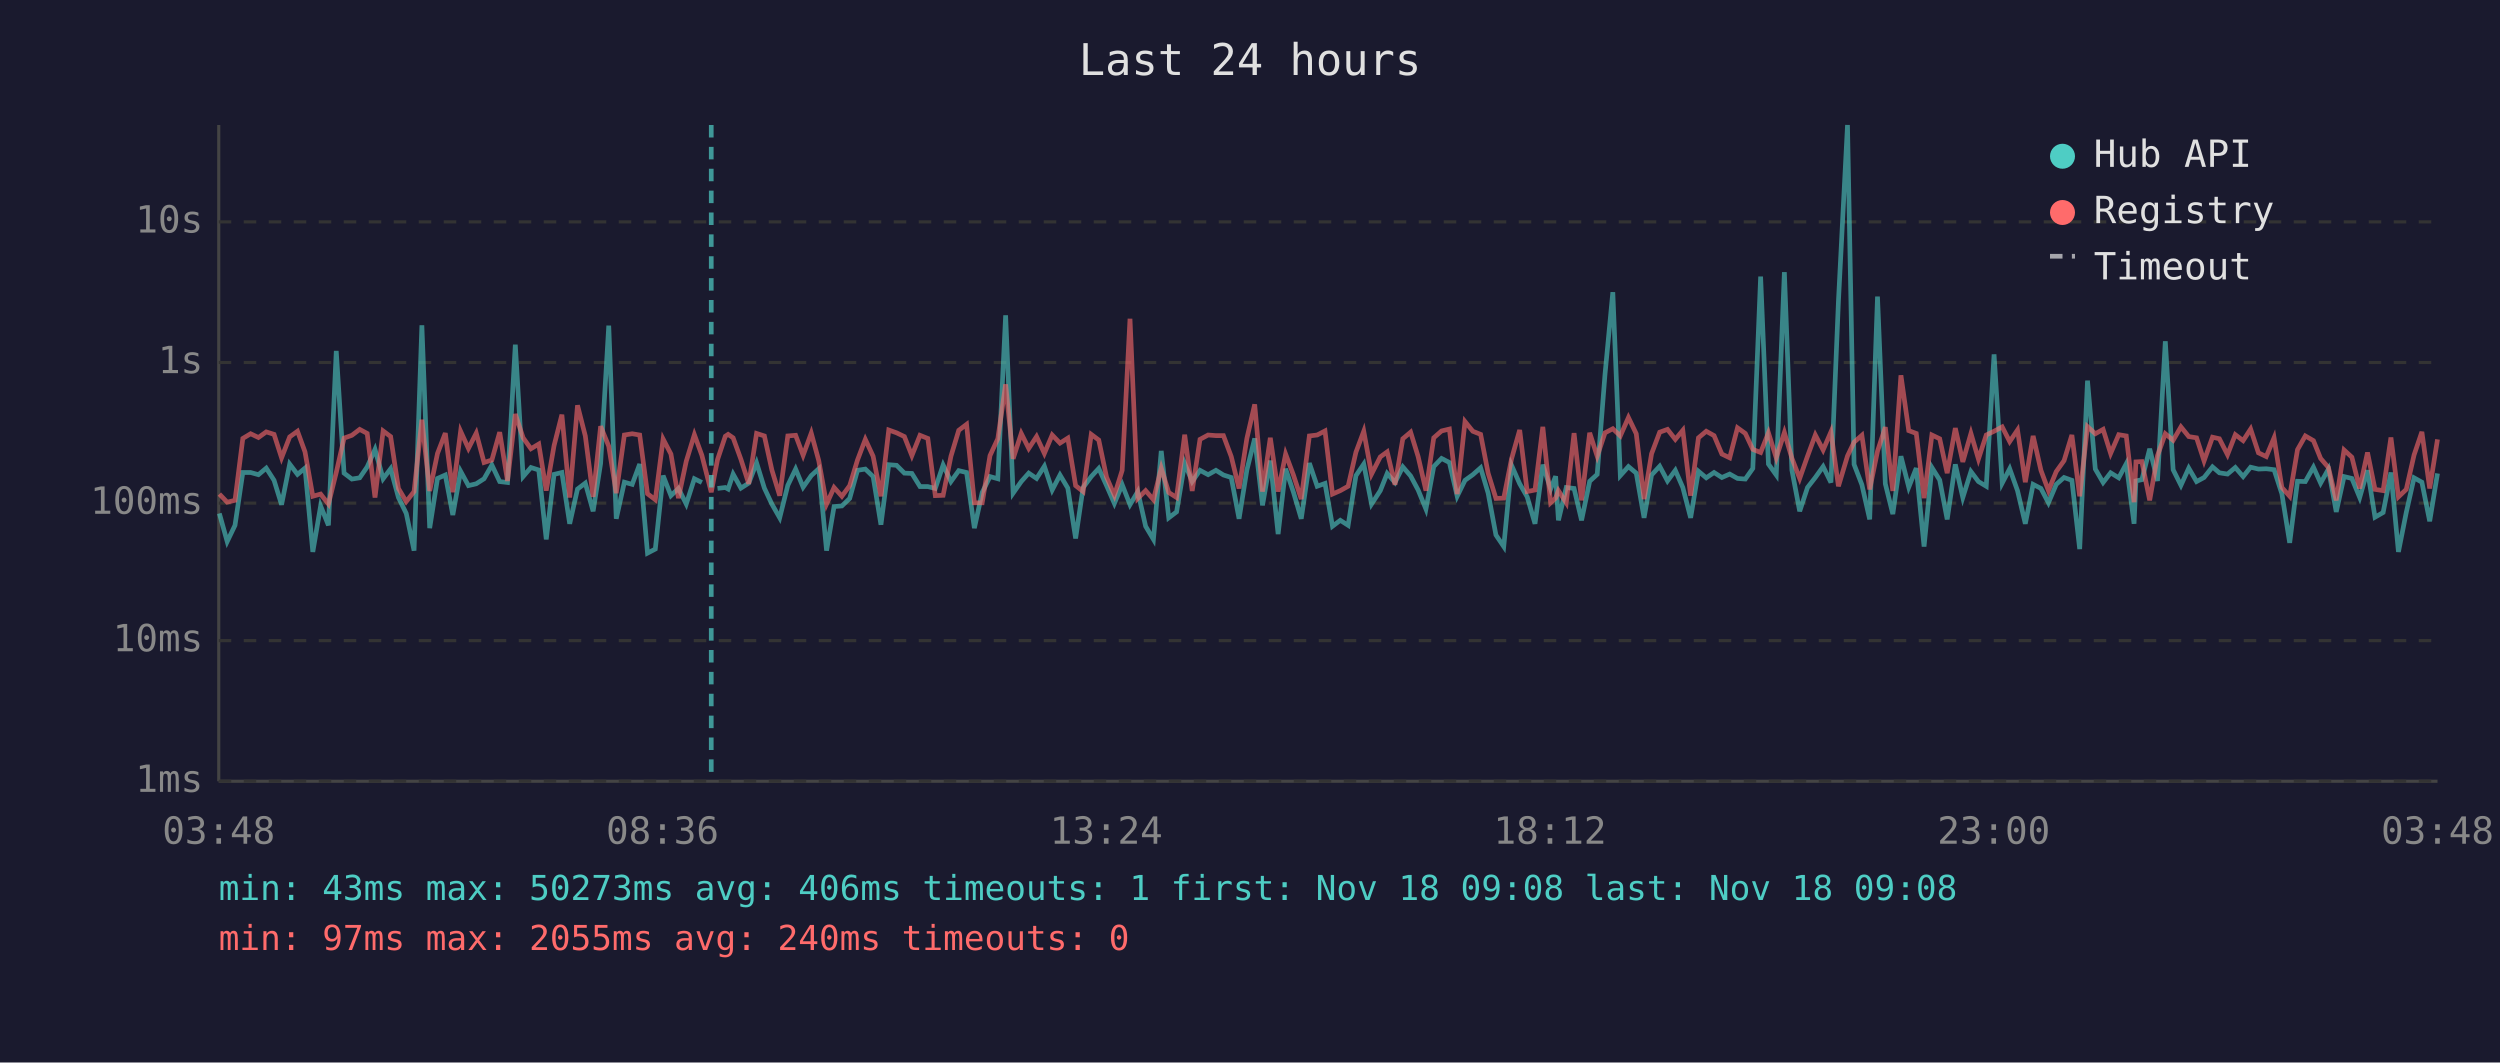
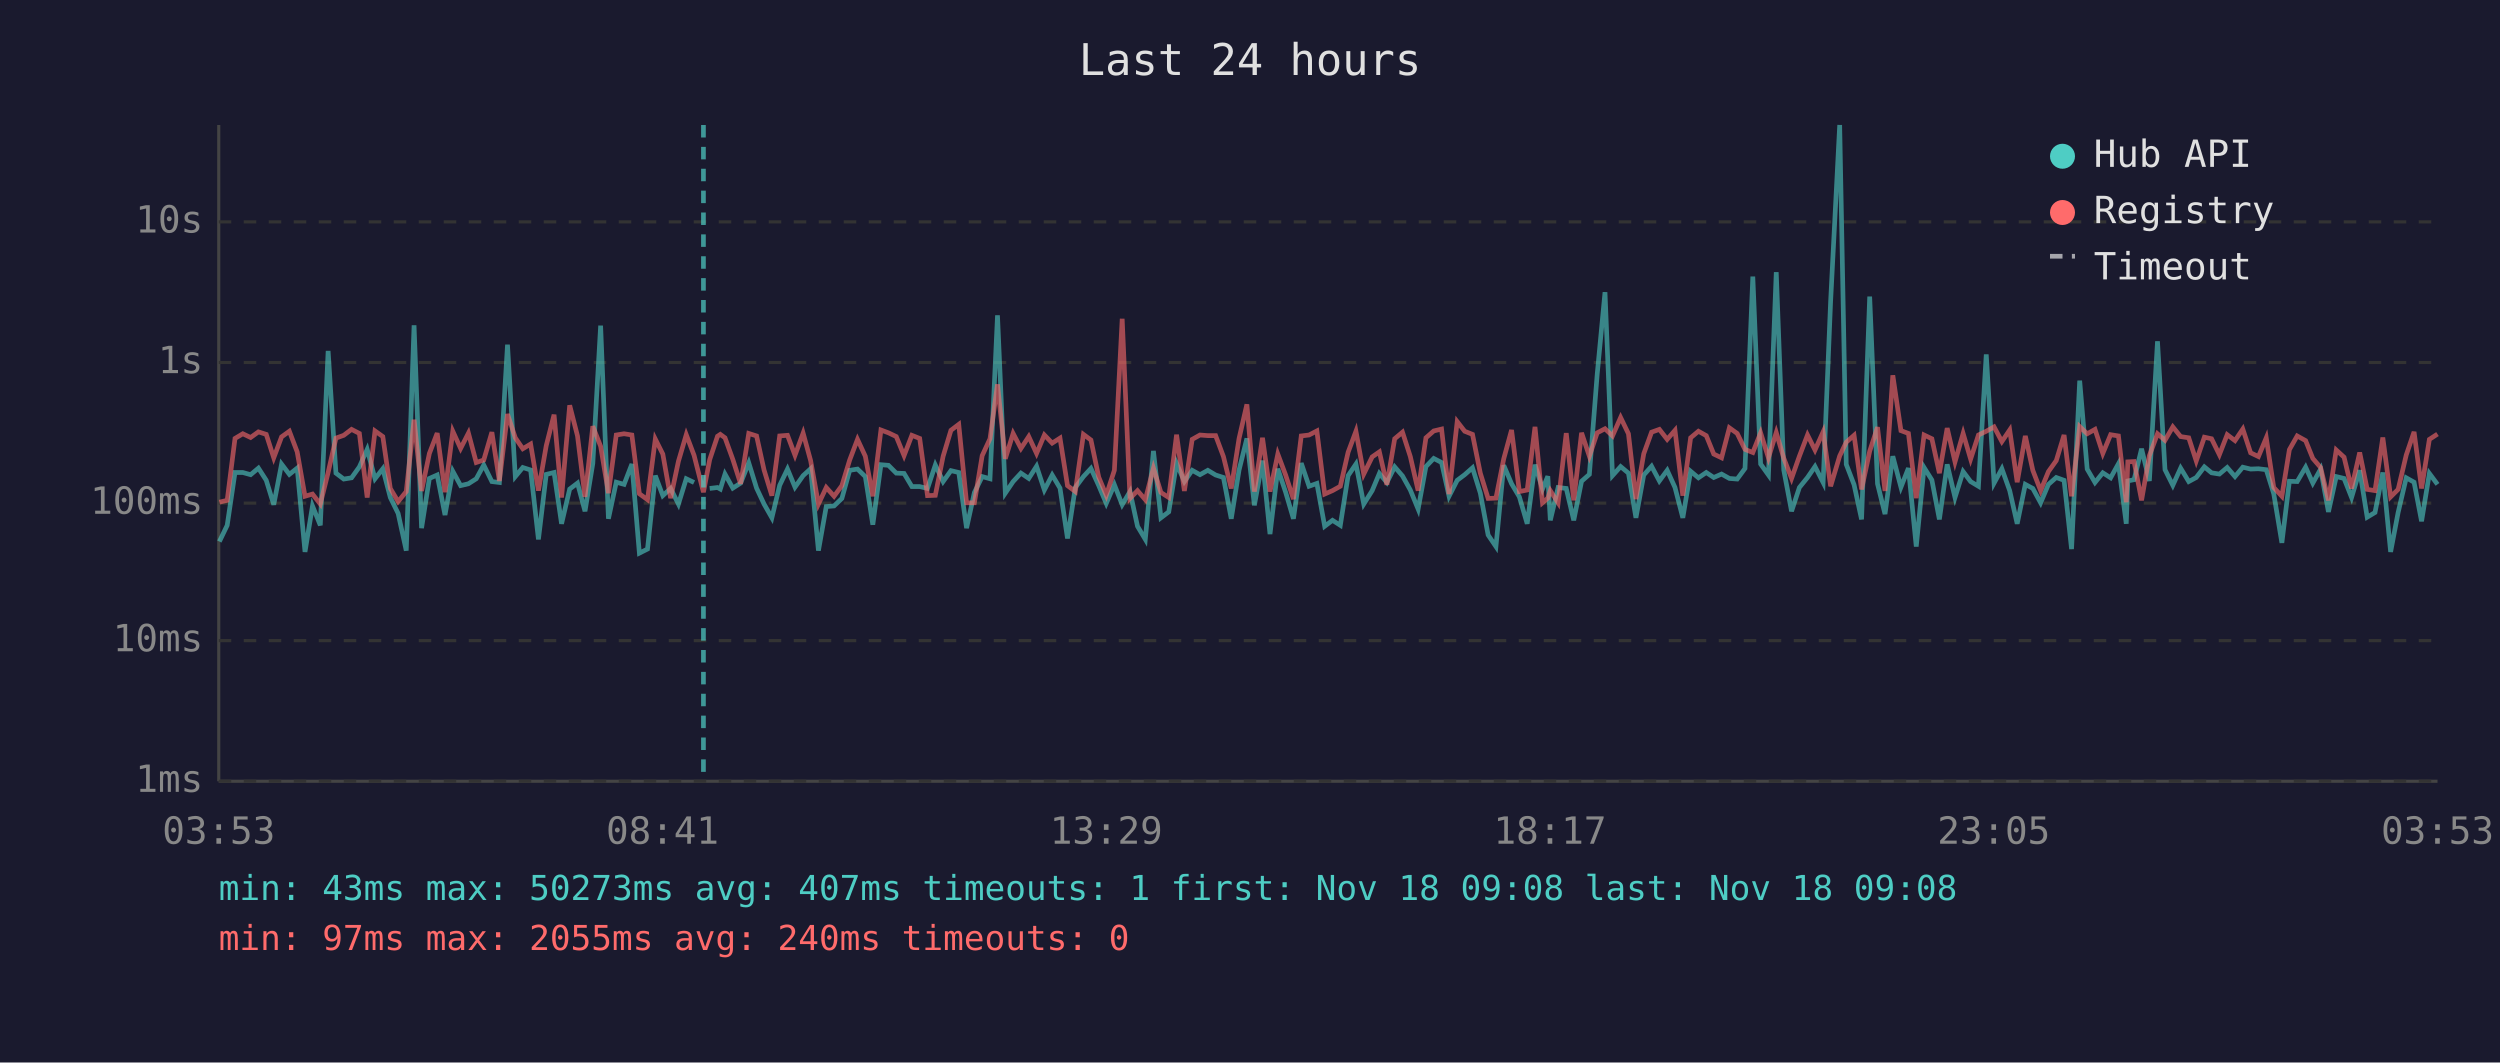
<svg xmlns="http://www.w3.org/2000/svg" viewBox="0 0 800 340" font-family="monospace" font-size="12">
  <rect width="800" height="340" fill="#1a1a2e" />
  <text x="400" y="24" fill="#e0e0e0" font-size="14" text-anchor="middle">Last 24 hours</text>
  <line x1="70" y1="40" x2="70" y2="250" stroke="#444" stroke-width="1" />
  <line x1="70" y1="250" x2="780" y2="250" stroke="#444" stroke-width="1" />
  <line x1="70" y1="250" x2="780" y2="250" stroke="#333" stroke-width="1" stroke-dasharray="4" />
  <text x="65" y="250" fill="#888" text-anchor="end" dominant-baseline="middle">1ms</text>
  <line x1="70" y1="205" x2="780" y2="205" stroke="#333" stroke-width="1" stroke-dasharray="4" />
  <text x="65" y="205" fill="#888" text-anchor="end" dominant-baseline="middle">10ms</text>
  <line x1="70" y1="161" x2="780" y2="161" stroke="#333" stroke-width="1" stroke-dasharray="4" />
  <text x="65" y="161" fill="#888" text-anchor="end" dominant-baseline="middle">100ms</text>
  <line x1="70" y1="116" x2="780" y2="116" stroke="#333" stroke-width="1" stroke-dasharray="4" />
  <text x="65" y="116" fill="#888" text-anchor="end" dominant-baseline="middle">1s</text>
  <line x1="70" y1="71" x2="780" y2="71" stroke="#333" stroke-width="1" stroke-dasharray="4" />
  <text x="65" y="71" fill="#888" text-anchor="end" dominant-baseline="middle">10s</text>
-   <text x="70" y="270" fill="#888" text-anchor="middle">03:48</text>
-   <text x="212" y="270" fill="#888" text-anchor="middle">08:36</text>
-   <text x="354" y="270" fill="#888" text-anchor="middle">13:24</text>
-   <text x="496" y="270" fill="#888" text-anchor="middle">18:12</text>
-   <text x="638" y="270" fill="#888" text-anchor="middle">23:00</text>
-   <text x="780" y="270" fill="#888" text-anchor="middle">03:48</text>
-   <polyline points="70.2,164.3 72.7,173.3 75.2,168.1 77.7,151.2 80.2,151.2 82.7,151.9 85.2,149.8 87.7,153.7 90.1,161.5 92.7,148.5 95.2,151.8 97.6,149.8 100.1,176.6 102.6,161.9 105.1,168.1 107.6,112.3 110.1,151.4 112.6,153.3 115.1,152.9 117.5,149.4 120.0,143.8 122.6,153.2 125.0,150.0 127.5,159.2 130.0,164.3 132.5,176.2 135.0,104.1 137.5,169.0 140.0,153.1 142.5,152.0 144.9,164.8 147.4,150.8 149.9,155.4 152.4,154.8 154.9,153.2 157.4,148.8 159.9,154.1 162.4,154.4 164.9,110.3 167.4,152.5 169.9,149.6 172.4,150.4 174.8,172.6 177.3,151.8 179.8,151.2 182.3,167.6 184.8,156.5 187.3,154.6 189.8,163.6 192.2,148.3 194.8,104.2 197.2,166.0 199.8,154.3 202.3,155.0 204.7,148.5 207.2,177.0 209.7,175.7 212.2,152.2 214.7,158.6 217.1,156.3 219.6,161.3 222.2,153.2 224.6,154.4" fill="none" stroke="#4ecdc4" stroke-width="1.5" opacity="0.6" />
-   <polyline points="229.6,156.3 232.1,156.0 233.0,156.5 234.6,151.7 237.1,156.2 239.6,154.6 242.1,148.1 244.6,156.2 247.0,161.3 249.5,165.7 252.1,155.3 254.6,150.1 257.0,155.9 259.6,152.2 262.0,150.0 264.5,176.2 266.9,162.1 269.4,161.9 271.9,159.5 274.4,150.5 276.9,150.1 279.4,152.5 281.9,167.9 284.4,148.7 286.9,148.9 289.4,151.4 291.8,151.5 294.4,155.7 296.9,155.7 299.3,156.3 301.8,148.8 304.3,154.1 306.8,150.6 309.3,151.2 311.8,169.0 314.3,157.6 316.8,152.5 319.3,153.2 321.8,100.9 324.2,157.8 326.8,154.1 329.2,151.4 331.7,153.1 334.2,149.2 336.7,156.8 339.2,152.0 341.7,156.2 344.2,172.3 346.6,156.0 349.2,152.5 351.6,149.9 354.1,155.4 356.6,161.1 359.1,155.1 361.6,161.5 364.1,157.3 366.6,168.4 369.1,172.6 371.6,144.3 374.0,165.7 376.5,163.8 379.1,148.3 381.5,154.1 384.0,150.5 386.6,151.9 389.1,150.5 391.5,152.0 394.0,152.8 396.5,166.0 399.0,150.4 401.5,140.3 404.0,161.7 406.5,147.4 409.0,170.9 411.4,150.0 413.9,157.5 416.4,166.0 419.0,148.2 421.5,155.6 424.0,154.7 426.4,168.4 428.9,166.5 431.4,168.1 433.9,152.2 436.4,148.5 438.9,161.3 441.7,157.0 443.9,151.5 446.4,154.4 448.9,149.4 451.4,152.3 453.8,156.8 456.3,162.9 458.8,149.3 461.3,146.7 463.8,148.0 466.3,158.8 468.8,153.7 471.3,151.9 473.8,149.7 476.2,157.8 478.7,171.2 481.2,174.9 483.7,148.9 486.3,154.8 488.7,159.0 491.2,167.6 493.7,148.7 496.2,156.5 497.8,152.4 498.7,166.5 501.2,156.0 503.7,156.3 506.1,166.5 508.7,154.0 511.1,151.8 513.6,119.8 516.1,93.5 518.5,152.2 521.1,149.3 523.6,151.4 526.1,165.7 528.5,152.0 531.1,149.2 533.6,153.9 536.1,150.5 538.5,156.0 541.0,165.7 543.5,150.8 546.0,152.9 548.5,151.2 551.0,152.8 553.5,151.7 556.0,153.1 558.5,153.3 560.9,149.9 563.4,88.5 565.9,148.5 568.4,152.0 571.0,87.1 573.4,150.4 575.9,163.6 578.4,156.0 580.9,152.8 583.4,149.3 585.9,154.4 588.3,96.4 591.2,40.0 593.3,148.6 595.8,155.1 598.3,166.2 600.8,94.9 603.3,154.8 605.7,164.5 608.3,146.0 610.8,155.9 613.2,149.8 615.7,174.9 618.2,149.6 620.7,153.6 623.1,166.2 625.7,148.6 628.1,159.2 630.7,150.9 633.1,154.1 635.6,155.6 638.1,113.4 640.7,154.6 643.1,150.0 645.6,157.0 648.1,167.6 650.6,155.0 653.1,156.3 655.5,160.9 658.0,155.0 660.5,152.8 663.0,153.7 665.5,175.7 668.0,121.8 670.5,150.1 673.0,154.4 675.4,151.3 678.0,152.9 680.4,148.4 682.9,167.6 683.5,153.9 685.4,153.5 687.9,143.6 690.4,153.9 692.9,109.2 695.4,150.3 697.9,155.3 700.4,149.8 702.9,154.1 705.3,152.8 708.0,149.4 710.2,151.3 712.8,151.7 715.3,149.6 717.8,152.5 720.2,149.5 722.7,150.1 725.2,150.0 727.7,150.3 730.2,158.0 732.7,173.7 735.2,154.0 737.7,154.1 740.3,149.5 742.6,154.6 745.1,150.1 747.6,163.8 750.1,152.5 752.6,153.1 755.1,159.2 757.6,150.5 760.0,165.5 762.6,164.0 765.1,151.2 767.5,176.6 770.0,164.0 772.5,152.9 775.0,154.3 777.5,166.8 780.0,151.5" fill="none" stroke="#4ecdc4" stroke-width="1.5" opacity="0.6" />
-   <polyline points="70.2,158.1 72.7,160.7 75.2,160.1 77.7,140.3 80.2,138.8 82.7,140.0 85.2,138.2 87.7,139.0 90.1,146.5 92.7,139.8 95.2,138.0 97.6,144.6 100.1,158.8 102.6,158.1 105.1,161.3 107.6,151.2 110.1,140.2 112.6,139.3 115.1,137.4 117.5,138.7 120.0,159.2 122.6,137.9 125.0,139.7 127.5,156.3 130.0,160.5 132.5,157.3 135.0,134.3 137.5,157.1 140.0,145.1 142.5,138.6 144.9,157.5 147.4,138.0 149.9,143.5 152.4,138.6 154.9,148.0 157.4,147.2 159.9,138.3 162.4,153.9 164.9,132.5 167.4,140.1 169.9,143.6 172.4,142.1 174.8,157.0 177.3,142.6 179.8,132.7 182.3,159.2 184.8,129.7 187.3,139.5 189.8,159.0 192.2,136.4 194.8,142.8 197.2,157.8 199.8,139.2 202.3,138.8 204.7,139.2 207.2,158.0 209.7,159.9 212.2,140.5 214.7,145.3 217.1,159.4 219.6,147.6 222.2,139.1 224.6,145.7 227.6,157.5 229.6,147.1 232.1,139.6 233.0,139.0 234.6,140.1 237.1,147.0 239.6,154.8 242.1,138.7 244.6,139.5 247.0,150.4 249.5,158.6 252.1,139.5 254.6,139.3 257.0,145.7 259.6,138.6 262.0,147.4 264.5,161.3 266.9,156.0 269.4,158.8 271.9,155.4 274.4,147.2 276.9,140.6 279.4,146.0 281.9,158.8 284.4,137.6 286.9,138.5 289.4,139.7 291.8,145.8 294.4,139.3 296.9,140.3 299.3,158.6 301.8,158.5 304.3,146.0 306.8,137.7 309.3,135.8 311.8,160.9 314.3,160.9 316.8,145.8 319.3,140.4 321.8,123.0 324.2,146.8 326.8,138.7 329.2,143.5 331.7,139.7 334.2,145.1 336.7,139.2 339.2,141.8 341.7,140.2 344.2,155.4 346.6,157.3 349.2,139.0 351.6,140.8 354.1,152.7 356.6,158.5 359.1,150.5 361.6,102.0 364.1,159.5 366.6,157.0 369.1,159.9 371.6,149.8 374.0,157.6 376.5,159.2 379.1,139.1 381.5,157.1 384.0,140.6 386.6,139.2 389.1,139.4 391.5,139.4 394.0,146.1 396.5,156.3 399.0,140.3 401.5,129.4 404.0,157.3 406.5,140.1 409.0,157.3 411.4,145.3 413.9,152.0 416.4,159.7 419.0,139.5 421.5,139.2 424.0,137.9 426.4,158.1 428.9,157.0 431.4,155.6 433.9,144.7 436.4,138.0 438.9,151.7 441.7,146.2 443.9,144.6 446.4,155.1 448.9,140.4 451.4,138.3 453.8,146.1 456.3,157.0 458.8,140.1 461.3,137.9 463.8,137.3 466.3,158.1 468.8,134.9 471.3,138.0 473.8,139.0 476.2,151.4 478.7,159.5 481.2,159.4 483.7,146.8 486.3,137.6 488.7,157.3 491.2,156.8 493.7,136.6 496.2,160.9 497.8,159.4 498.7,157.0 501.2,160.9 503.7,138.6 506.1,160.1 508.7,138.5 511.1,146.0 513.6,138.5 516.1,137.2 518.5,139.5 521.1,133.6 523.6,138.8 526.1,159.7 528.5,145.2 531.1,138.3 533.6,137.4 536.1,140.6 538.5,137.7 541.0,158.6 543.5,140.1 546.0,138.0 548.5,139.4 551.0,145.3 553.5,146.5 556.0,136.9 558.5,138.7 560.9,143.8 563.4,144.8 565.9,138.5 568.4,146.5 571.0,138.4 573.4,146.6 575.9,153.1 578.4,146.0 580.9,139.2 583.4,144.0 585.9,138.2 588.3,155.6 591.2,145.9 593.3,141.5 595.8,139.3 598.3,156.6 600.8,144.4 603.3,136.7 605.7,157.1 608.3,120.1 610.8,137.8 613.2,138.7 615.7,159.4 618.2,139.2 620.7,140.4 623.1,151.4 625.7,137.0 628.1,147.8 630.7,138.7 633.1,146.9 635.6,139.2 638.1,138.0 640.7,136.6 643.1,141.3 645.6,137.6 648.1,154.3 650.6,139.5 653.1,150.5 655.5,157.0 658.0,150.9 660.5,147.4 663.0,139.2 665.5,158.8 668.0,136.5 670.5,138.8 673.0,137.4 675.4,145.1 678.0,139.1 680.4,139.5 682.9,160.7 683.5,147.8 685.4,147.7 687.9,160.1 690.4,145.8 692.9,138.8 695.4,140.9 697.9,136.6 700.4,139.7 702.9,140.1 705.3,147.5 708.0,139.9 710.2,140.4 712.8,145.5 715.3,139.1 717.8,141.0 720.2,137.3 722.7,144.9 725.2,146.1 727.7,140.1 730.2,156.0 732.7,158.8 735.2,143.9 737.7,139.5 740.3,141.0 742.6,146.7 745.1,149.6 747.6,160.1 750.1,144.0 752.6,146.3 755.1,156.3 757.6,144.8 760.0,156.6 762.6,157.0 765.1,140.0 767.5,159.0 770.0,156.6 772.5,145.6 775.0,138.2 777.5,156.3 780.0,140.6" fill="none" stroke="#ff6b6b" stroke-width="1.5" opacity="0.6" />
-   <line x1="227.6" y1="40" x2="227.6" y2="250" stroke="#4ecdc4" stroke-width="1.5" stroke-dasharray="4,3" opacity="0.7" />
+   <text x="70" y="270" fill="#888" text-anchor="middle">03:53</text>
+   <text x="212" y="270" fill="#888" text-anchor="middle">08:41</text>
+   <text x="354" y="270" fill="#888" text-anchor="middle">13:29</text>
+   <text x="496" y="270" fill="#888" text-anchor="middle">18:17</text>
+   <text x="638" y="270" fill="#888" text-anchor="middle">23:05</text>
+   <text x="780" y="270" fill="#888" text-anchor="middle">03:53</text>
+   <polyline points="70.2,173.3 72.7,168.1 75.2,151.2 77.7,151.2 80.2,151.9 82.7,149.8 85.2,153.7 87.6,161.5 90.1,148.5 92.6,151.8 95.1,149.8 97.6,176.6 100.0,161.9 102.5,168.1 105.0,112.3 107.5,151.4 110.0,153.3 112.5,152.9 115.0,149.4 117.5,143.8 120.0,153.2 122.5,150.0 124.9,159.2 127.4,164.3 130.0,176.2 132.5,104.1 134.9,169.0 137.4,153.1 139.9,152.0 142.4,164.8 144.9,150.8 147.4,155.4 149.9,154.8 152.4,153.2 154.8,148.8 157.4,154.1 159.8,154.4 162.4,110.3 164.9,152.5 167.3,149.6 169.8,150.4 172.3,172.6 174.8,151.8 177.3,151.2 179.7,167.6 182.3,156.5 184.8,154.6 187.2,163.6 189.7,148.3 192.2,104.2 194.7,166.0 197.2,154.3 199.7,155.0 202.2,148.5 204.6,177.0 207.2,175.7 209.7,152.2 212.1,158.6 214.6,156.3 217.1,161.3 219.6,153.2 222.1,154.4" fill="none" stroke="#4ecdc4" stroke-width="1.5" opacity="0.6" />
+   <polyline points="227.1,156.3 229.6,156.0 230.5,156.5 232.0,151.7 234.5,156.2 237.0,154.6 239.6,148.1 242.1,156.2 244.5,161.3 247.0,165.7 249.5,155.3 252.0,150.1 254.4,155.9 257.0,152.2 259.4,150.0 261.9,176.2 264.4,162.1 266.9,161.9 269.4,159.5 271.9,150.5 274.4,150.1 276.9,152.5 279.3,167.9 281.9,148.7 284.3,148.9 286.8,151.4 289.3,151.5 291.8,155.7 294.3,155.7 296.8,156.3 299.3,148.8 301.8,154.1 304.3,150.6 306.8,151.2 309.3,169.0 311.8,157.6 314.3,152.5 316.8,153.2 319.2,100.9 321.7,157.8 324.2,154.1 326.7,151.4 329.2,153.1 331.7,149.2 334.2,156.8 336.7,152.0 339.2,156.2 341.6,172.3 344.1,156.0 346.7,152.5 349.1,149.9 351.6,155.4 354.0,161.1 356.6,155.1 359.1,161.5 361.6,157.3 364.0,168.4 366.5,172.6 369.1,144.3 371.5,165.7 374.0,163.8 376.5,148.3 379.0,154.1 381.5,150.5 384.0,151.9 386.5,150.5 389.0,152.0 391.5,152.8 394.0,166.0 396.5,150.4 399.0,140.3 401.4,161.7 404.0,147.4 406.4,170.9 408.9,150.0 411.4,157.5 413.9,166.0 416.4,148.2 418.9,155.6 421.4,154.7 423.9,168.4 426.4,166.5 428.9,168.1 431.4,152.2 433.9,148.5 436.4,161.3 439.1,157.0 441.4,151.5 443.8,154.4 446.3,149.4 448.8,152.3 451.3,156.8 453.8,162.9 456.3,149.3 458.8,146.7 461.3,148.0 463.7,158.8 466.3,153.7 468.7,151.9 471.2,149.7 473.7,157.8 476.2,171.2 478.7,174.9 481.2,148.9 483.7,154.8 486.2,159.0 488.7,167.6 491.2,148.7 493.6,156.5 495.3,152.4 496.1,166.5 498.6,156.0 501.2,156.3 503.6,166.5 506.1,154.0 508.6,151.8 511.1,119.8 513.6,93.5 516.0,152.2 518.6,149.3 521.1,151.4 523.5,165.7 526.0,152.0 528.5,149.2 531.0,153.9 533.5,150.5 536.0,156.0 538.5,165.7 541.0,150.8 543.5,152.9 546.0,151.2 548.4,152.8 550.9,151.7 553.4,153.1 555.9,153.3 558.4,149.9 560.9,88.5 563.4,148.5 565.9,152.0 568.4,87.1 570.8,150.4 573.3,163.6 575.8,156.0 578.4,152.8 580.8,149.3 583.4,154.4 585.8,96.4 588.7,40.0 590.8,148.6 593.3,155.1 595.7,166.2 598.3,94.9 600.8,154.8 603.2,164.5 605.7,146.0 608.3,155.9 610.7,149.8 613.2,174.9 615.7,149.6 618.2,153.6 620.6,166.2 623.1,148.6 625.6,159.2 628.2,150.9 630.6,154.1 633.1,155.6 635.6,113.4 638.1,154.6 640.6,150.0 643.1,157.0 645.5,167.6 648.1,155.0 650.5,156.3 653.0,160.9 655.5,155.0 658.0,152.8 660.5,153.7 662.9,175.7 665.5,121.8 667.9,150.1 670.4,154.4 672.9,151.3 675.4,152.9 677.9,148.4 680.4,167.6 680.9,153.9 682.9,153.5 685.3,143.6 687.8,153.9 690.4,109.2 692.8,150.3 695.3,155.3 697.8,149.8 700.4,154.1 702.8,152.8 705.4,149.4 707.7,151.3 710.2,151.7 712.7,149.6 715.2,152.5 717.7,149.5 720.2,150.1 722.7,150.0 725.2,150.3 727.6,158.0 730.2,173.7 732.6,154.0 735.1,154.1 737.8,149.5 740.1,154.6 742.6,150.1 745.1,163.8 747.6,152.5 750.1,153.1 752.5,159.2 755.1,150.5 757.5,165.5 760.0,164.0 762.5,151.2 765.0,176.6 767.4,164.0 770.0,152.9 772.5,154.3 774.9,166.8 777.4,151.5 780.0,155.0" fill="none" stroke="#4ecdc4" stroke-width="1.5" opacity="0.6" />
+   <polyline points="70.2,160.7 72.7,160.1 75.2,140.3 77.7,138.8 80.2,140.0 82.7,138.2 85.2,139.0 87.6,146.5 90.1,139.8 92.6,138.0 95.1,144.6 97.6,158.8 100.0,158.1 102.5,161.3 105.0,151.2 107.5,140.2 110.0,139.3 112.5,137.4 115.0,138.7 117.5,159.2 120.0,137.9 122.5,139.7 124.9,156.3 127.4,160.5 130.0,157.3 132.5,134.3 134.9,157.1 137.4,145.1 139.9,138.6 142.4,157.5 144.9,138.0 147.4,143.5 149.9,138.6 152.4,148.0 154.8,147.2 157.4,138.3 159.8,153.9 162.4,132.5 164.9,140.1 167.3,143.6 169.8,142.1 172.3,157.0 174.8,142.6 177.3,132.7 179.7,159.2 182.3,129.7 184.8,139.5 187.2,159.0 189.7,136.4 192.2,142.8 194.7,157.8 197.2,139.2 199.7,138.8 202.2,139.2 204.6,158.0 207.2,159.9 209.7,140.5 212.1,145.3 214.6,159.4 217.1,147.6 219.6,139.1 222.1,145.7 225.1,157.5 227.1,147.1 229.6,139.6 230.5,139.0 232.0,140.1 234.5,147.0 237.0,154.8 239.6,138.7 242.1,139.5 244.5,150.4 247.0,158.6 249.5,139.5 252.0,139.3 254.4,145.7 257.0,138.6 259.4,147.4 261.9,161.3 264.4,156.0 266.9,158.8 269.4,155.4 271.9,147.2 274.4,140.6 276.9,146.0 279.3,158.8 281.9,137.6 284.3,138.5 286.8,139.7 289.3,145.8 291.8,139.3 294.3,140.3 296.8,158.6 299.3,158.5 301.8,146.0 304.3,137.7 306.8,135.8 309.3,160.9 311.8,160.9 314.3,145.8 316.8,140.4 319.2,123.0 321.7,146.8 324.2,138.7 326.7,143.5 329.2,139.7 331.7,145.1 334.2,139.2 336.7,141.8 339.2,140.2 341.6,155.4 344.1,157.3 346.7,139.0 349.1,140.8 351.6,152.7 354.0,158.5 356.6,150.5 359.1,102.0 361.6,159.5 364.0,157.0 366.5,159.9 369.1,149.8 371.5,157.6 374.0,159.2 376.5,139.1 379.0,157.1 381.5,140.6 384.0,139.2 386.5,139.4 389.0,139.4 391.5,146.1 394.0,156.3 396.5,140.3 399.0,129.4 401.4,157.3 404.0,140.1 406.4,157.3 408.9,145.3 411.4,152.0 413.9,159.7 416.4,139.5 418.9,139.2 421.4,137.9 423.9,158.1 426.4,157.0 428.9,155.6 431.4,144.7 433.9,138.0 436.4,151.7 439.1,146.2 441.4,144.6 443.8,155.1 446.3,140.4 448.8,138.3 451.3,146.1 453.8,157.0 456.3,140.1 458.8,137.9 461.3,137.3 463.7,158.1 466.3,134.9 468.7,138.0 471.2,139.0 473.7,151.4 476.2,159.5 478.7,159.4 481.2,146.8 483.7,137.6 486.2,157.3 488.7,156.8 491.2,136.6 493.6,160.9 495.3,159.4 496.1,157.0 498.6,160.9 501.2,138.6 503.6,160.1 506.1,138.5 508.6,146.0 511.1,138.5 513.6,137.2 516.0,139.5 518.6,133.6 521.1,138.8 523.5,159.7 526.0,145.2 528.5,138.3 531.0,137.4 533.5,140.6 536.0,137.7 538.5,158.6 541.0,140.1 543.5,138.0 546.0,139.4 548.4,145.3 550.9,146.5 553.4,136.9 555.9,138.7 558.4,143.8 560.9,144.8 563.4,138.5 565.9,146.5 568.4,138.4 570.8,146.6 573.3,153.1 575.8,146.0 578.4,139.2 580.8,144.0 583.4,138.2 585.8,155.6 588.7,145.9 590.8,141.5 593.3,139.3 595.7,156.6 598.3,144.4 600.8,136.7 603.2,157.1 605.7,120.1 608.3,137.8 610.7,138.7 613.2,159.4 615.7,139.2 618.2,140.4 620.6,151.4 623.1,137.0 625.6,147.8 628.2,138.7 630.6,146.9 633.1,139.2 635.6,138.0 638.1,136.6 640.6,141.3 643.1,137.6 645.5,154.3 648.1,139.5 650.5,150.5 653.0,157.0 655.5,150.9 658.0,147.4 660.5,139.2 662.9,158.8 665.5,136.5 667.9,138.8 670.4,137.4 672.9,145.1 675.4,139.1 677.9,139.5 680.4,160.7 680.9,147.8 682.9,147.7 685.3,160.1 687.8,145.8 690.4,138.8 692.8,140.9 695.3,136.6 697.8,139.7 700.4,140.1 702.8,147.5 705.4,139.9 707.7,140.4 710.2,145.5 712.7,139.1 715.2,141.0 717.7,137.3 720.2,144.9 722.7,146.1 725.2,140.1 727.6,156.0 730.2,158.8 732.6,143.9 735.1,139.5 737.8,141.0 740.1,146.7 742.6,149.6 745.1,160.1 747.6,144.0 750.1,146.3 752.5,156.3 755.1,144.8 757.5,156.6 760.0,157.0 762.5,140.0 765.0,159.0 767.4,156.6 770.0,145.6 772.5,138.2 774.9,156.3 777.4,140.6 780.0,138.9" fill="none" stroke="#ff6b6b" stroke-width="1.5" opacity="0.6" />
+   <line x1="225.1" y1="40" x2="225.1" y2="250" stroke="#4ecdc4" stroke-width="1.5" stroke-dasharray="4,3" opacity="0.7" />
  <circle cx="660" cy="50" r="4" fill="#4ecdc4" />
  <text x="670" y="50" fill="#e0e0e0" dominant-baseline="middle">Hub API</text>
  <circle cx="660" cy="68" r="4" fill="#ff6b6b" />
  <text x="670" y="68" fill="#e0e0e0" dominant-baseline="middle">Registry</text>
  <line x1="656" y1="82" x2="664" y2="82" stroke="#e0e0e0" stroke-width="1.5" stroke-dasharray="4,3" opacity="0.7" />
  <text x="670" y="86" fill="#e0e0e0" dominant-baseline="middle">Timeout</text>
-   <text x="70" y="288" fill="#4ecdc4" font-size="11">min: 43ms  max: 50273ms  avg: 406ms  timeouts: 1  first: Nov 18 09:08  last: Nov 18 09:08</text>
+   <text x="70" y="288" fill="#4ecdc4" font-size="11">min: 43ms  max: 50273ms  avg: 407ms  timeouts: 1  first: Nov 18 09:08  last: Nov 18 09:08</text>
  <text x="70" y="304" fill="#ff6b6b" font-size="11">min: 97ms  max: 2055ms  avg: 240ms  timeouts: 0</text>
</svg>
